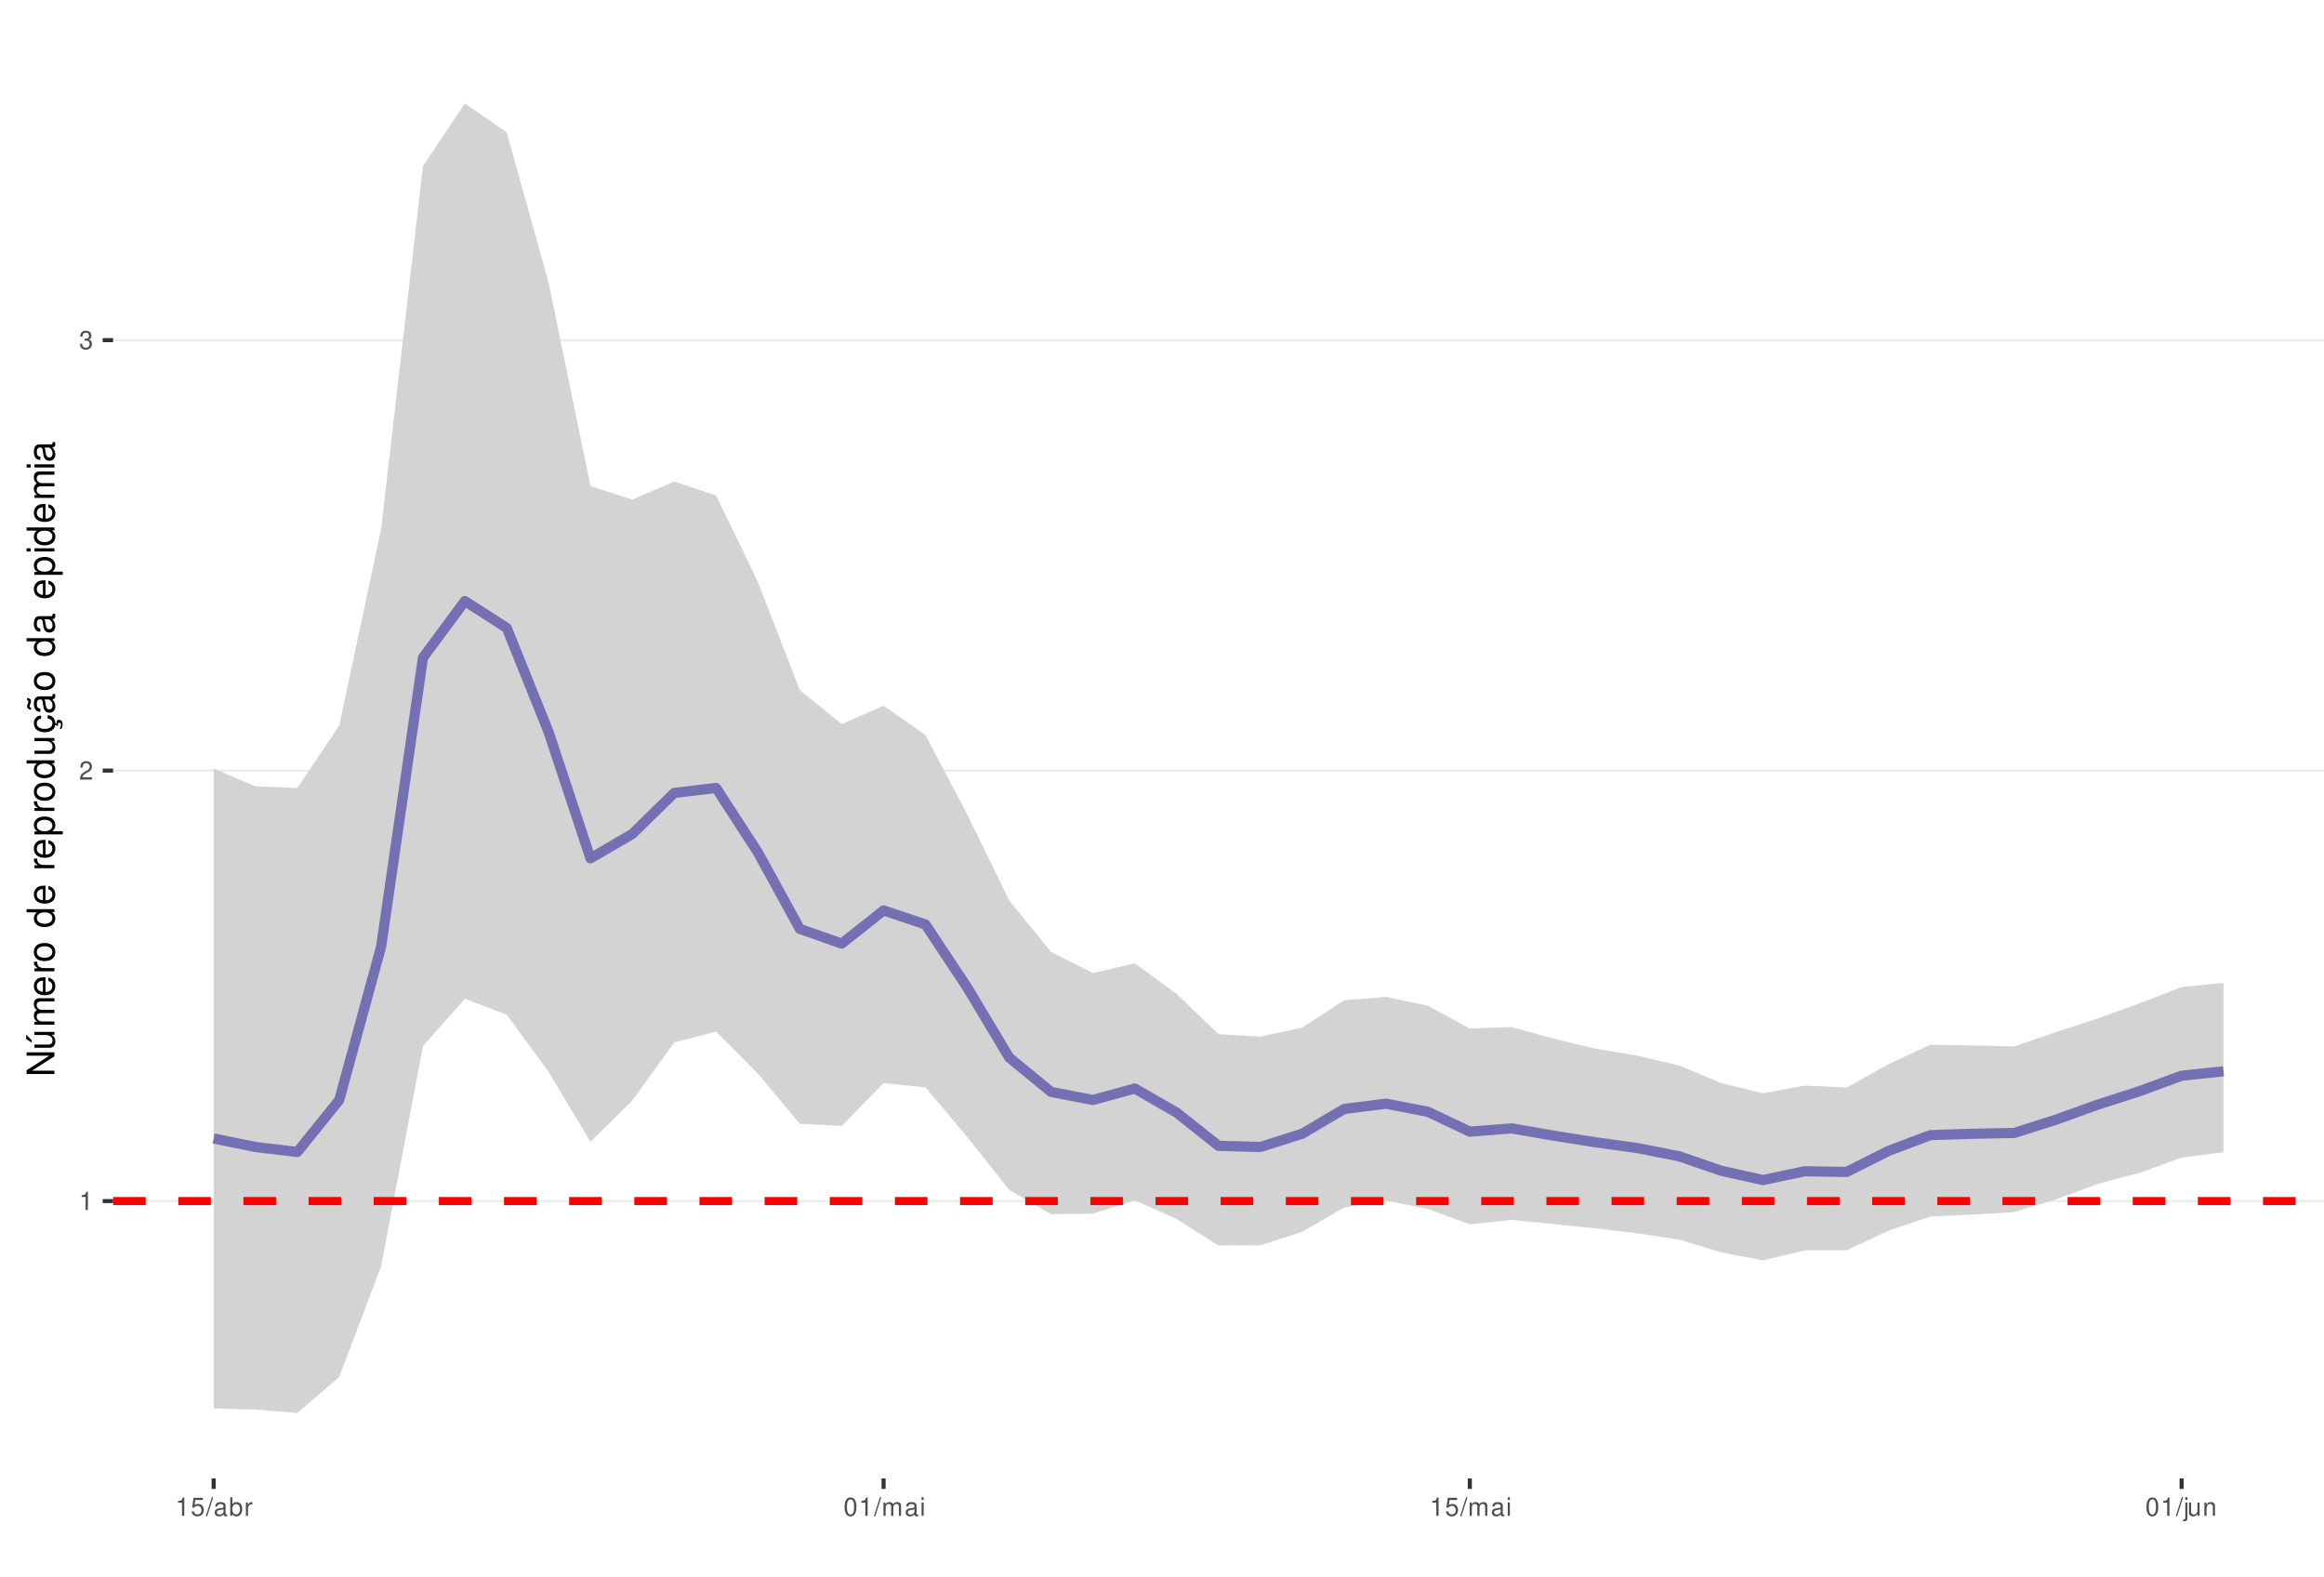
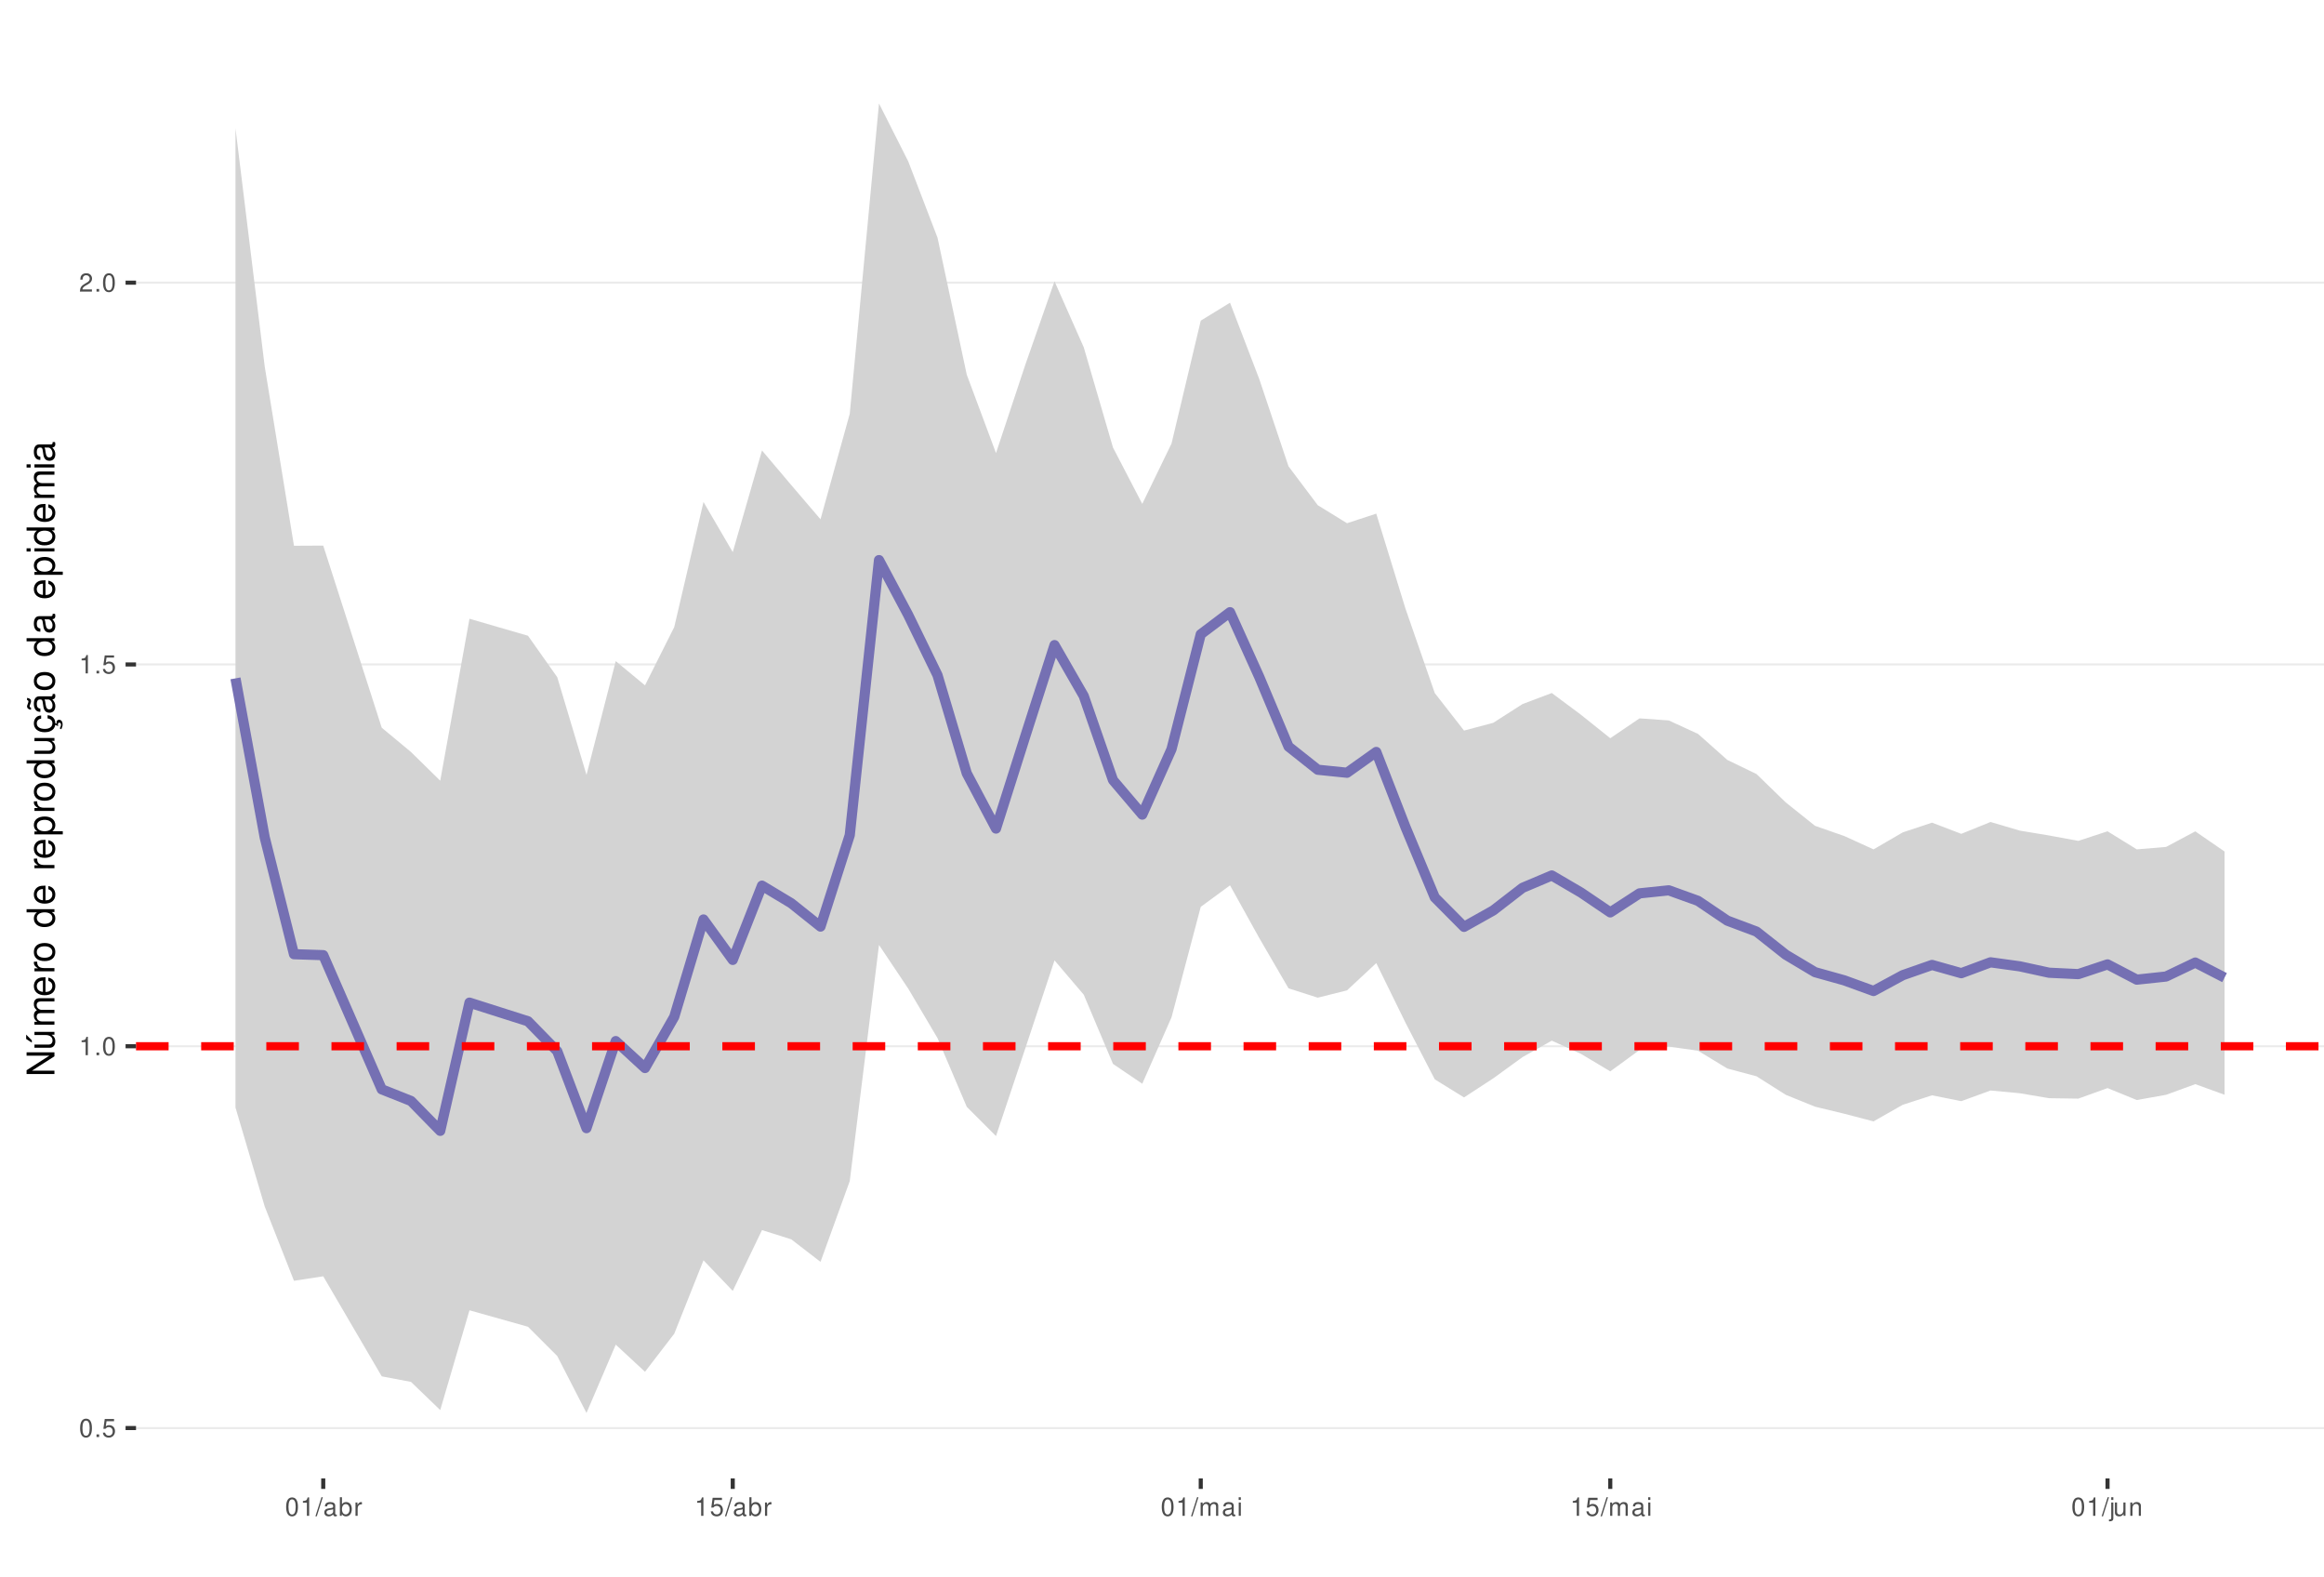
<svg xmlns="http://www.w3.org/2000/svg" xmlns:xlink="http://www.w3.org/1999/xlink" width="609pt" height="413pt" viewBox="0 0 609 413" version="1.1">
  <defs>
    <g>
      <symbol overflow="visible" id="glyph0-0">
        <path style="stroke:none;" d="" />
      </symbol>
      <symbol overflow="visible" id="glyph0-1">
+         <path style="stroke:none;" d="M 1.828 -4.812 C 1.391 -4.812 0.984 -4.609 0.75 -4.281 C 0.438 -3.859 0.281 -3.219 0.281 -2.328 C 0.281 -0.703 0.812 0.156 1.828 0.156 C 2.828 0.156 3.375 -0.703 3.375 -2.297 C 3.375 -3.219 3.234 -3.844 2.922 -4.281 C 2.672 -4.625 2.281 -4.812 1.828 -4.812 Z M 1.828 -4.297 C 2.469 -4.297 2.781 -3.641 2.781 -2.344 C 2.781 -0.969 2.469 -0.328 1.812 -0.328 C 1.203 -0.328 0.891 -1 0.891 -2.328 C 0.891 -3.641 1.203 -4.297 1.828 -4.297 Z M 1.828 -4.297 " />
+       </symbol>
+       <symbol overflow="visible" id="glyph0-2">
+         <path style="stroke:none;" d="M 1.266 -0.688 L 0.578 -0.688 L 0.578 0 L 1.266 0 Z M 1.266 -0.688 " />
+       </symbol>
+       <symbol overflow="visible" id="glyph0-3">
+         <path style="stroke:none;" d="M 3.172 -4.719 L 0.734 -4.719 L 0.375 -2.156 L 0.922 -2.156 C 1.188 -2.469 1.422 -2.594 1.797 -2.594 C 2.422 -2.594 2.812 -2.156 2.812 -1.453 C 2.812 -0.781 2.422 -0.359 1.781 -0.359 C 1.266 -0.359 0.953 -0.625 0.812 -1.156 L 0.234 -1.156 C 0.312 -0.766 0.375 -0.578 0.516 -0.406 C 0.781 -0.047 1.266 0.156 1.797 0.156 C 2.75 0.156 3.422 -0.547 3.422 -1.531 C 3.422 -2.469 2.797 -3.109 1.891 -3.109 C 1.562 -3.109 1.297 -3.016 1.016 -2.828 L 1.203 -4.141 L 3.172 -4.141 Z M 3.172 -4.719 " />
+       </symbol>
+       <symbol overflow="visible" id="glyph0-4">
        <path style="stroke:none;" d="M 1.719 -3.422 L 1.719 0 L 2.312 0 L 2.312 -4.812 L 1.922 -4.812 C 1.719 -4.078 1.578 -3.969 0.672 -3.859 L 0.672 -3.422 Z M 1.719 -3.422 " />
      </symbol>
-       <symbol overflow="visible" id="glyph0-2">
+       <symbol overflow="visible" id="glyph0-5">
        <path style="stroke:none;" d="M 3.375 -0.578 L 0.891 -0.578 C 0.938 -0.984 1.156 -1.234 1.734 -1.578 L 2.406 -1.953 C 3.062 -2.328 3.406 -2.812 3.406 -3.406 C 3.406 -3.812 3.234 -4.188 2.969 -4.438 C 2.688 -4.688 2.344 -4.812 1.891 -4.812 C 1.297 -4.812 0.844 -4.594 0.578 -4.188 C 0.422 -3.938 0.344 -3.641 0.328 -3.141 L 0.922 -3.141 C 0.938 -3.469 0.984 -3.672 1.062 -3.828 C 1.219 -4.125 1.516 -4.297 1.875 -4.297 C 2.406 -4.297 2.797 -3.906 2.797 -3.391 C 2.797 -3.016 2.578 -2.672 2.156 -2.438 L 1.547 -2.078 C 0.562 -1.516 0.281 -1.062 0.219 0 L 3.375 0 Z M 3.375 -0.578 " />
      </symbol>
-       <symbol overflow="visible" id="glyph0-3">
-         <path style="stroke:none;" d="M 1.469 -2.219 L 1.797 -2.219 C 2.422 -2.219 2.766 -1.922 2.766 -1.344 C 2.766 -0.734 2.406 -0.359 1.797 -0.359 C 1.156 -0.359 0.844 -0.688 0.797 -1.391 L 0.219 -1.391 C 0.234 -1.016 0.312 -0.766 0.422 -0.547 C 0.672 -0.078 1.125 0.156 1.766 0.156 C 2.75 0.156 3.375 -0.438 3.375 -1.344 C 3.375 -1.953 3.141 -2.297 2.562 -2.484 C 3.016 -2.672 3.234 -3 3.234 -3.484 C 3.234 -4.312 2.688 -4.812 1.797 -4.812 C 0.844 -4.812 0.328 -4.281 0.312 -3.266 L 0.906 -3.266 C 0.906 -3.547 0.938 -3.719 1 -3.875 C 1.141 -4.141 1.438 -4.297 1.797 -4.297 C 2.312 -4.297 2.625 -3.984 2.625 -3.469 C 2.625 -3.125 2.516 -2.922 2.25 -2.812 C 2.094 -2.75 1.875 -2.719 1.469 -2.703 Z M 1.469 -2.219 " />
-       </symbol>
-       <symbol overflow="visible" id="glyph0-4">
-         <path style="stroke:none;" d="M 3.172 -4.719 L 0.734 -4.719 L 0.375 -2.156 L 0.922 -2.156 C 1.188 -2.469 1.422 -2.594 1.797 -2.594 C 2.422 -2.594 2.812 -2.156 2.812 -1.453 C 2.812 -0.781 2.422 -0.359 1.781 -0.359 C 1.266 -0.359 0.953 -0.625 0.812 -1.156 L 0.234 -1.156 C 0.312 -0.766 0.375 -0.578 0.516 -0.406 C 0.781 -0.047 1.266 0.156 1.797 0.156 C 2.75 0.156 3.422 -0.547 3.422 -1.531 C 3.422 -2.469 2.797 -3.109 1.891 -3.109 C 1.562 -3.109 1.297 -3.016 1.016 -2.828 L 1.203 -4.141 L 3.172 -4.141 Z M 3.172 -4.719 " />
-       </symbol>
-       <symbol overflow="visible" id="glyph0-5">
+       <symbol overflow="visible" id="glyph0-6">
        <path style="stroke:none;" d="M 1.531 -4.859 L -0.047 0.141 L 0.312 0.141 L 1.891 -4.859 Z M 1.531 -4.859 " />
      </symbol>
-       <symbol overflow="visible" id="glyph0-6">
+       <symbol overflow="visible" id="glyph0-7">
        <path style="stroke:none;" d="M 3.562 -0.328 C 3.5 -0.312 3.469 -0.312 3.438 -0.312 C 3.25 -0.312 3.141 -0.406 3.141 -0.578 L 3.141 -2.641 C 3.141 -3.25 2.688 -3.594 1.828 -3.594 C 1.312 -3.594 0.906 -3.438 0.672 -3.188 C 0.516 -3 0.453 -2.797 0.438 -2.453 L 0.984 -2.453 C 1.031 -2.875 1.297 -3.078 1.812 -3.078 C 2.312 -3.078 2.594 -2.891 2.594 -2.562 L 2.594 -2.406 C 2.578 -2.172 2.469 -2.078 2.016 -2.031 C 1.219 -1.922 1.109 -1.891 0.891 -1.812 C 0.484 -1.641 0.281 -1.328 0.281 -0.875 C 0.281 -0.25 0.719 0.156 1.422 0.156 C 1.859 0.156 2.219 0 2.609 -0.359 C 2.656 0 2.828 0.156 3.188 0.156 C 3.297 0.156 3.375 0.141 3.562 0.094 Z M 2.594 -1.094 C 2.594 -0.906 2.531 -0.797 2.375 -0.641 C 2.141 -0.438 1.875 -0.328 1.547 -0.328 C 1.109 -0.328 0.859 -0.547 0.859 -0.891 C 0.859 -1.266 1.094 -1.438 1.703 -1.531 C 2.297 -1.609 2.406 -1.641 2.594 -1.719 Z M 2.594 -1.094 " />
      </symbol>
-       <symbol overflow="visible" id="glyph0-7">
+       <symbol overflow="visible" id="glyph0-8">
        <path style="stroke:none;" d="M 0.359 -4.859 L 0.359 0 L 0.859 0 L 0.859 -0.453 C 1.125 -0.047 1.484 0.156 1.969 0.156 C 2.875 0.156 3.484 -0.594 3.484 -1.75 C 3.484 -2.891 2.922 -3.594 1.984 -3.594 C 1.516 -3.594 1.172 -3.406 0.906 -3.016 L 0.906 -4.859 Z M 1.891 -3.062 C 2.5 -3.062 2.906 -2.531 2.906 -1.703 C 2.906 -0.906 2.484 -0.359 1.891 -0.359 C 1.297 -0.359 0.906 -0.906 0.906 -1.719 C 0.906 -2.531 1.297 -3.062 1.891 -3.062 Z M 1.891 -3.062 " />
      </symbol>
-       <symbol overflow="visible" id="glyph0-8">
+       <symbol overflow="visible" id="glyph0-9">
        <path style="stroke:none;" d="M 0.453 -3.484 L 0.453 0 L 1.016 0 L 1.016 -1.812 C 1.031 -2.656 1.375 -3.016 2.141 -3 L 2.141 -3.562 C 2.047 -3.578 1.984 -3.594 1.922 -3.594 C 1.562 -3.594 1.297 -3.375 0.969 -2.859 L 0.969 -3.484 Z M 0.453 -3.484 " />
-       </symbol>
-       <symbol overflow="visible" id="glyph0-9">
-         <path style="stroke:none;" d="M 1.828 -4.812 C 1.391 -4.812 0.984 -4.609 0.75 -4.281 C 0.438 -3.859 0.281 -3.219 0.281 -2.328 C 0.281 -0.703 0.812 0.156 1.828 0.156 C 2.828 0.156 3.375 -0.703 3.375 -2.297 C 3.375 -3.219 3.234 -3.844 2.922 -4.281 C 2.672 -4.625 2.281 -4.812 1.828 -4.812 Z M 1.828 -4.297 C 2.469 -4.297 2.781 -3.641 2.781 -2.344 C 2.781 -0.969 2.469 -0.328 1.812 -0.328 C 1.203 -0.328 0.891 -1 0.891 -2.328 C 0.891 -3.641 1.203 -4.297 1.828 -4.297 Z M 1.828 -4.297 " />
      </symbol>
      <symbol overflow="visible" id="glyph0-10">
        <path style="stroke:none;" d="M 0.469 -3.484 L 0.469 0 L 1.031 0 L 1.031 -2.188 C 1.031 -2.703 1.391 -3.109 1.844 -3.109 C 2.25 -3.109 2.484 -2.844 2.484 -2.406 L 2.484 0 L 3.047 0 L 3.047 -2.188 C 3.047 -2.703 3.422 -3.109 3.875 -3.109 C 4.266 -3.109 4.516 -2.844 4.516 -2.406 L 4.516 0 L 5.078 0 L 5.078 -2.609 C 5.078 -3.234 4.719 -3.594 4.062 -3.594 C 3.594 -3.594 3.312 -3.453 2.984 -3.062 C 2.781 -3.422 2.5 -3.594 2.047 -3.594 C 1.578 -3.594 1.266 -3.422 0.984 -3 L 0.984 -3.484 Z M 0.469 -3.484 " />
      </symbol>
      <symbol overflow="visible" id="glyph0-11">
        <path style="stroke:none;" d="M 1 -3.484 L 0.453 -3.484 L 0.453 0 L 1 0 Z M 1 -4.859 L 0.438 -4.859 L 0.438 -4.156 L 1 -4.156 Z M 1 -4.859 " />
      </symbol>
      <symbol overflow="visible" id="glyph0-12">
        <path style="stroke:none;" d="M 0.469 -3.484 L 0.469 0.5 C 0.469 0.859 0.359 0.969 0.016 0.969 C -0.031 0.969 -0.047 0.969 -0.125 0.953 L -0.125 1.438 C -0.047 1.438 -0.016 1.453 0.062 1.453 C 0.688 1.453 1.016 1.203 1.016 0.719 L 1.016 -3.484 Z M 1.016 -4.859 L 0.469 -4.859 L 0.469 -4.156 L 1.016 -4.156 Z M 1.016 -4.859 " />
      </symbol>
      <symbol overflow="visible" id="glyph0-13">
        <path style="stroke:none;" d="M 3.203 0 L 3.203 -3.484 L 2.656 -3.484 L 2.656 -1.516 C 2.656 -0.797 2.281 -0.328 1.703 -0.328 C 1.266 -0.328 0.984 -0.594 0.984 -1.016 L 0.984 -3.484 L 0.438 -3.484 L 0.438 -0.797 C 0.438 -0.219 0.859 0.156 1.547 0.156 C 2.062 0.156 2.391 -0.031 2.703 -0.484 L 2.703 0 Z M 3.203 0 " />
      </symbol>
      <symbol overflow="visible" id="glyph0-14">
        <path style="stroke:none;" d="M 0.469 -3.484 L 0.469 0 L 1.031 0 L 1.031 -1.922 C 1.031 -2.641 1.391 -3.109 1.969 -3.109 C 2.406 -3.109 2.688 -2.828 2.688 -2.422 L 2.688 0 L 3.234 0 L 3.234 -2.641 C 3.234 -3.219 2.812 -3.594 2.141 -3.594 C 1.625 -3.594 1.281 -3.391 0.984 -2.906 L 0.984 -3.484 Z M 0.469 -3.484 " />
      </symbol>
      <symbol overflow="visible" id="glyph1-0">
        <path style="stroke:none;" d="" />
      </symbol>
      <symbol overflow="visible" id="glyph1-1">
        <path style="stroke:none;" d="M -7.297 -6.453 L -7.297 -5.578 L -1.328 -5.578 L -7.297 -1.766 L -7.297 -0.766 L 0 -0.766 L 0 -1.641 L -5.906 -1.641 L 0 -5.406 L 0 -6.453 Z M -7.297 -6.453 " />
      </symbol>
      <symbol overflow="visible" id="glyph1-2">
        <path style="stroke:none;" d="M 0 -4.812 L -5.234 -4.812 L -5.234 -3.984 L -2.266 -3.984 C -1.203 -3.984 -0.5 -3.438 -0.5 -2.562 C -0.5 -1.906 -0.906 -1.484 -1.531 -1.484 L -5.234 -1.484 L -5.234 -0.656 L -1.203 -0.656 C -0.328 -0.656 0.234 -1.297 0.234 -2.312 C 0.234 -3.094 -0.047 -3.578 -0.734 -4.062 L 0 -4.062 Z M -7.406 -2.953 L -5.922 -2 L -5.922 -2.594 L -7.406 -4.094 Z M -7.406 -2.953 " />
      </symbol>
      <symbol overflow="visible" id="glyph1-3">
        <path style="stroke:none;" d="M -5.234 -0.703 L 0 -0.703 L 0 -1.547 L -3.297 -1.547 C -4.047 -1.547 -4.656 -2.094 -4.656 -2.766 C -4.656 -3.391 -4.281 -3.734 -3.609 -3.734 L 0 -3.734 L 0 -4.578 L -3.297 -4.578 C -4.047 -4.578 -4.656 -5.125 -4.656 -5.812 C -4.656 -6.422 -4.266 -6.781 -3.609 -6.781 L 0 -6.781 L 0 -7.625 L -3.938 -7.625 C -4.875 -7.625 -5.391 -7.078 -5.391 -6.094 C -5.391 -5.406 -5.188 -4.984 -4.594 -4.484 C -5.156 -4.188 -5.391 -3.766 -5.391 -3.078 C -5.391 -2.375 -5.125 -1.906 -4.5 -1.469 L -5.234 -1.469 Z M -5.234 -0.703 " />
      </symbol>
      <symbol overflow="visible" id="glyph1-4">
        <path style="stroke:none;" d="M -2.344 -5.125 C -3.141 -5.125 -3.625 -5.062 -4.016 -4.922 C -4.875 -4.578 -5.391 -3.781 -5.391 -2.797 C -5.391 -1.344 -4.281 -0.406 -2.547 -0.406 C -0.812 -0.406 0.234 -1.297 0.234 -2.781 C 0.234 -3.984 -0.453 -4.812 -1.594 -5.016 L -1.594 -4.188 C -0.906 -3.953 -0.547 -3.484 -0.547 -2.812 C -0.547 -2.281 -0.781 -1.828 -1.219 -1.547 C -1.516 -1.344 -1.812 -1.281 -2.344 -1.266 Z M -3.016 -1.297 C -3.984 -1.359 -4.625 -1.953 -4.625 -2.797 C -4.625 -3.641 -3.953 -4.234 -3.016 -4.234 Z M -3.016 -1.297 " />
      </symbol>
      <symbol overflow="visible" id="glyph1-5">
        <path style="stroke:none;" d="M -5.234 -0.688 L 0 -0.688 L 0 -1.531 L -2.719 -1.531 C -3.984 -1.547 -4.547 -2.062 -4.516 -3.203 L -5.359 -3.203 C -5.375 -3.062 -5.391 -2.984 -5.391 -2.891 C -5.391 -2.344 -5.062 -1.938 -4.297 -1.453 L -5.234 -1.453 Z M -5.234 -0.688 " />
      </symbol>
      <symbol overflow="visible" id="glyph1-6">
        <path style="stroke:none;" d="M -5.391 -2.719 C -5.391 -1.234 -4.344 -0.359 -2.578 -0.359 C -0.812 -0.359 0.234 -1.234 0.234 -2.734 C 0.234 -4.203 -0.812 -5.094 -2.547 -5.094 C -4.359 -5.094 -5.391 -4.234 -5.391 -2.719 Z M -4.625 -2.734 C -4.625 -3.672 -3.844 -4.234 -2.547 -4.234 C -1.312 -4.234 -0.547 -3.656 -0.547 -2.734 C -0.547 -1.797 -1.312 -1.234 -2.578 -1.234 C -3.844 -1.234 -4.625 -1.797 -4.625 -2.734 Z M -4.625 -2.734 " />
      </symbol>
      <symbol overflow="visible" id="glyph1-7">
        <path style="stroke:none;" d="" />
      </symbol>
      <symbol overflow="visible" id="glyph1-8">
        <path style="stroke:none;" d="M -7.297 -4.953 L -7.297 -4.125 L -4.578 -4.125 C -5.109 -3.766 -5.391 -3.203 -5.391 -2.516 C -5.391 -1.156 -4.297 -0.266 -2.625 -0.266 C -0.859 -0.266 0.234 -1.125 0.234 -2.547 C 0.234 -3.266 -0.047 -3.766 -0.688 -4.203 L 0 -4.203 L 0 -4.953 Z M -4.609 -2.656 C -4.609 -3.547 -3.812 -4.125 -2.562 -4.125 C -1.344 -4.125 -0.547 -3.547 -0.547 -2.656 C -0.547 -1.734 -1.359 -1.125 -2.578 -1.125 C -3.797 -1.125 -4.609 -1.734 -4.609 -2.656 Z M -4.609 -2.656 " />
      </symbol>
      <symbol overflow="visible" id="glyph1-9">
        <path style="stroke:none;" d="M 2.188 -0.547 L 2.188 -1.375 L -0.547 -1.375 C -0.016 -1.812 0.234 -2.312 0.234 -2.984 C 0.234 -4.344 -0.859 -5.234 -2.531 -5.234 C -4.297 -5.234 -5.391 -4.375 -5.391 -2.984 C -5.391 -2.266 -5.062 -1.703 -4.453 -1.312 L -5.234 -1.312 L -5.234 -0.547 Z M -4.609 -2.844 C -4.609 -3.766 -3.797 -4.359 -2.547 -4.359 C -1.359 -4.359 -0.547 -3.75 -0.547 -2.844 C -0.547 -1.953 -1.344 -1.375 -2.578 -1.375 C -3.812 -1.375 -4.609 -1.953 -4.609 -2.844 Z M -4.609 -2.844 " />
      </symbol>
      <symbol overflow="visible" id="glyph1-10">
        <path style="stroke:none;" d="M 0 -4.812 L -5.234 -4.812 L -5.234 -3.984 L -2.266 -3.984 C -1.203 -3.984 -0.5 -3.438 -0.5 -2.562 C -0.5 -1.906 -0.906 -1.484 -1.531 -1.484 L -5.234 -1.484 L -5.234 -0.656 L -1.203 -0.656 C -0.328 -0.656 0.234 -1.297 0.234 -2.312 C 0.234 -3.094 -0.047 -3.578 -0.734 -4.062 L 0 -4.062 Z M 0 -4.812 " />
      </symbol>
      <symbol overflow="visible" id="glyph1-11">
        <path style="stroke:none;" d="M 0.234 -2.641 C 0.234 -3.875 -0.547 -4.703 -1.797 -4.766 L -1.797 -3.938 C -0.953 -3.797 -0.531 -3.359 -0.531 -2.656 C -0.531 -1.734 -1.281 -1.188 -2.516 -1.188 C -3.844 -1.188 -4.625 -1.719 -4.625 -2.625 C -4.625 -3.328 -4.203 -3.766 -3.484 -3.875 L -3.484 -4.703 C -3.984 -4.672 -4.312 -4.562 -4.609 -4.359 C -5.094 -4 -5.391 -3.375 -5.391 -2.641 C -5.391 -1.219 -4.266 -0.312 -2.531 -0.312 C -1.469 -0.312 -0.625 -0.672 -0.156 -1.312 C 0.047 -1.594 0.125 -1.812 0.203 -2.25 L 0.922 -1.938 L 0.984 -2.062 C 0.938 -2.188 0.906 -2.25 0.906 -2.375 C 0.906 -2.656 1.047 -2.828 1.281 -2.828 C 1.547 -2.828 1.734 -2.594 1.734 -2.297 C 1.734 -2.031 1.672 -1.844 1.438 -1.406 L 1.406 -1.312 L 1.812 -1.094 C 2.078 -1.75 2.141 -1.953 2.141 -2.344 C 2.141 -3.109 1.781 -3.578 1.203 -3.578 C 0.781 -3.578 0.547 -3.297 0.547 -2.797 C 0.547 -2.703 0.547 -2.641 0.562 -2.516 Z M 0.234 -2.641 " />
      </symbol>
      <symbol overflow="visible" id="glyph1-12">
        <path style="stroke:none;" d="M -0.484 -5.344 C -0.469 -5.266 -0.469 -5.219 -0.469 -5.172 C -0.469 -4.875 -0.625 -4.719 -0.875 -4.719 L -3.953 -4.719 C -4.891 -4.719 -5.391 -4.047 -5.391 -2.75 C -5.391 -1.984 -5.172 -1.375 -4.781 -1.016 C -4.516 -0.766 -4.203 -0.672 -3.688 -0.656 L -3.688 -1.484 C -4.328 -1.562 -4.625 -1.938 -4.625 -2.719 C -4.625 -3.484 -4.344 -3.891 -3.844 -3.891 L -3.625 -3.891 C -3.266 -3.875 -3.125 -3.703 -3.047 -3.016 C -2.891 -1.844 -2.844 -1.656 -2.719 -1.344 C -2.453 -0.734 -2 -0.422 -1.312 -0.422 C -0.375 -0.422 0.234 -1.078 0.234 -2.141 C 0.234 -2.797 0 -3.328 -0.547 -3.922 C 0 -3.984 0.234 -4.234 0.234 -4.781 C 0.234 -4.953 0.203 -5.062 0.141 -5.344 Z M -1.656 -3.891 C -1.375 -3.891 -1.203 -3.812 -0.969 -3.562 C -0.656 -3.219 -0.5 -2.812 -0.5 -2.312 C -0.5 -1.672 -0.812 -1.297 -1.344 -1.297 C -1.891 -1.297 -2.172 -1.656 -2.297 -2.547 C -2.422 -3.438 -2.453 -3.609 -2.594 -3.891 Z M -7.172 -3.75 C -6.922 -3.672 -6.812 -3.547 -6.812 -3.375 C -6.812 -3.25 -6.875 -2.984 -6.984 -2.734 C -7.156 -2.312 -7.172 -2.25 -7.172 -2.047 C -7.172 -1.594 -6.797 -1.297 -6.141 -1.188 L -6.141 -1.766 C -6.375 -1.812 -6.5 -1.938 -6.5 -2.094 C -6.5 -2.203 -6.469 -2.344 -6.375 -2.578 C -6.156 -3.156 -6.125 -3.234 -6.125 -3.438 C -6.125 -3.922 -6.484 -4.219 -7.172 -4.312 Z M -7.172 -3.75 " />
      </symbol>
      <symbol overflow="visible" id="glyph1-13">
        <path style="stroke:none;" d="M -0.484 -5.344 C -0.469 -5.266 -0.469 -5.219 -0.469 -5.172 C -0.469 -4.875 -0.625 -4.719 -0.875 -4.719 L -3.953 -4.719 C -4.891 -4.719 -5.391 -4.047 -5.391 -2.75 C -5.391 -1.984 -5.172 -1.375 -4.781 -1.016 C -4.516 -0.766 -4.203 -0.672 -3.688 -0.656 L -3.688 -1.484 C -4.328 -1.562 -4.625 -1.938 -4.625 -2.719 C -4.625 -3.484 -4.344 -3.891 -3.844 -3.891 L -3.625 -3.891 C -3.266 -3.875 -3.125 -3.703 -3.047 -3.016 C -2.891 -1.844 -2.844 -1.656 -2.719 -1.344 C -2.453 -0.734 -2 -0.422 -1.312 -0.422 C -0.375 -0.422 0.234 -1.078 0.234 -2.141 C 0.234 -2.797 0 -3.328 -0.547 -3.922 C 0 -3.984 0.234 -4.234 0.234 -4.781 C 0.234 -4.953 0.203 -5.062 0.141 -5.344 Z M -1.656 -3.891 C -1.375 -3.891 -1.203 -3.812 -0.969 -3.562 C -0.656 -3.219 -0.5 -2.812 -0.5 -2.312 C -0.5 -1.672 -0.812 -1.297 -1.344 -1.297 C -1.891 -1.297 -2.172 -1.656 -2.297 -2.547 C -2.422 -3.438 -2.453 -3.609 -2.594 -3.891 Z M -1.656 -3.891 " />
      </symbol>
      <symbol overflow="visible" id="glyph1-14">
        <path style="stroke:none;" d="M -5.234 -1.5 L -5.234 -0.672 L 0 -0.672 L 0 -1.5 Z M -7.297 -1.5 L -7.297 -0.656 L -6.234 -0.656 L -6.234 -1.5 Z M -7.297 -1.5 " />
      </symbol>
    </g>
    <clipPath id="clip1">
-       <path d="M 29.645 9.961 L 609 9.961 L 609 387.328 L 29.645 387.328 Z M 29.645 9.961 " />
+       <path d="M 35.645 9.961 L 609 9.961 L 609 387.328 L 35.645 387.328 Z M 35.645 9.961 " />
    </clipPath>
    <clipPath id="clip2">
-       <path d="M 29.645 314 L 609 314 L 609 315 L 29.645 315 Z M 29.645 314 " />
+       <path d="M 35.645 373 L 609 373 L 609 375 L 35.645 375 Z M 35.645 373 " />
    </clipPath>
    <clipPath id="clip3">
-       <path d="M 29.645 201 L 609 201 L 609 203 L 29.645 203 Z M 29.645 201 " />
+       <path d="M 35.645 273 L 609 273 L 609 275 L 35.645 275 Z M 35.645 273 " />
    </clipPath>
    <clipPath id="clip4">
-       <path d="M 29.645 88 L 609 88 L 609 90 L 29.645 90 Z M 29.645 88 " />
+       <path d="M 35.645 173 L 609 173 L 609 175 L 35.645 175 Z M 35.645 173 " />
    </clipPath>
    <clipPath id="clip5">
-       <path d="M 29.645 313 L 609 313 L 609 316 L 29.645 316 Z M 29.645 313 " />
+       <path d="M 35.645 73 L 609 73 L 609 75 L 35.645 75 Z M 35.645 73 " />
+     </clipPath>
+     <clipPath id="clip6">
+       <path d="M 35.645 273 L 609 273 L 609 276 L 35.645 276 Z M 35.645 273 " />
    </clipPath>
  </defs>
  <g id="surface53">
    <rect x="0" y="0" width="609" height="413" style="fill:rgb(100%,100%,100%);fill-opacity:1;stroke:none;" />
    <rect x="0" y="0" width="609" height="413" style="fill:rgb(100%,100%,100%);fill-opacity:1;stroke:none;" />
    <path style="fill:none;stroke-width:1.067;stroke-linecap:round;stroke-linejoin:round;stroke:rgb(100%,100%,100%);stroke-opacity:1;stroke-miterlimit:10;" d="M 0 413 L 609 413 L 609 0 L 0 0 Z M 0 413 " />
    <g clip-path="url(#clip1)" clip-rule="nonzero">
-       <path style=" stroke:none;fill-rule:nonzero;fill:rgb(100%,100%,100%);fill-opacity:1;" d="M 29.645 387.328 L 609 387.328 L 609 9.961 L 29.645 9.961 Z M 29.645 387.328 " />
+       <path style=" stroke:none;fill-rule:nonzero;fill:rgb(100%,100%,100%);fill-opacity:1;" d="M 35.645 387.328 L 609 387.328 L 609 9.961 L 35.645 9.961 Z M 35.645 387.328 " />
    </g>
    <g clip-path="url(#clip2)" clip-rule="nonzero">
-       <path style="fill:none;stroke-width:0.533;stroke-linecap:butt;stroke-linejoin:round;stroke:rgb(92.157%,92.157%,92.157%);stroke-opacity:1;stroke-miterlimit:10;" d="M 29.645 314.66 L 609 314.66 " />
+       <path style="fill:none;stroke-width:0.533;stroke-linecap:butt;stroke-linejoin:round;stroke:rgb(92.157%,92.157%,92.157%);stroke-opacity:1;stroke-miterlimit:10;" d="M 35.645 374.125 L 609 374.125 " />
    </g>
    <g clip-path="url(#clip3)" clip-rule="nonzero">
-       <path style="fill:none;stroke-width:0.533;stroke-linecap:butt;stroke-linejoin:round;stroke:rgb(92.157%,92.157%,92.157%);stroke-opacity:1;stroke-miterlimit:10;" d="M 29.645 201.883 L 609 201.883 " />
+       <path style="fill:none;stroke-width:0.533;stroke-linecap:butt;stroke-linejoin:round;stroke:rgb(92.157%,92.157%,92.157%);stroke-opacity:1;stroke-miterlimit:10;" d="M 35.645 274.098 L 609 274.098 " />
    </g>
    <g clip-path="url(#clip4)" clip-rule="nonzero">
-       <path style="fill:none;stroke-width:0.533;stroke-linecap:butt;stroke-linejoin:round;stroke:rgb(92.157%,92.157%,92.157%);stroke-opacity:1;stroke-miterlimit:10;" d="M 29.645 89.105 L 609 89.105 " />
-     </g>
-     <path style=" stroke:none;fill-rule:nonzero;fill:rgb(82.745%,82.745%,82.745%);fill-opacity:1;" d="M 55.98 201.352 L 66.953 206.004 L 77.926 206.434 L 88.898 190.062 L 99.871 138.594 L 110.844 43.5 L 121.816 27.117 L 132.789 34.684 L 143.762 74.02 L 154.734 127.355 L 165.707 130.898 L 176.68 126.152 L 187.652 129.801 L 198.625 152.48 L 209.598 180.816 L 220.57 189.691 L 231.543 184.898 L 242.516 192.562 L 253.488 213.426 L 264.461 235.906 L 275.434 249.387 L 286.406 254.93 L 297.379 252.348 L 308.352 260.422 L 319.324 270.941 L 330.297 271.559 L 341.27 269.191 L 352.242 262.055 L 363.215 261.16 L 374.188 263.488 L 385.16 269.449 L 396.133 269.062 L 407.105 272.113 L 418.078 274.734 L 429.051 276.562 L 440.02 279.145 L 450.992 283.719 L 461.965 286.43 L 472.938 284.379 L 483.91 284.926 L 494.883 278.789 L 505.855 273.699 L 516.828 273.871 L 527.801 274.148 L 538.773 270.379 L 549.746 266.801 L 560.719 262.828 L 571.691 258.586 L 582.664 257.48 L 582.664 301.867 L 571.691 303.266 L 560.719 307.238 L 549.746 310.164 L 538.773 314.215 L 527.801 317.559 L 516.828 318.219 L 505.855 318.707 L 494.883 322.414 L 483.91 327.547 L 472.938 327.574 L 461.965 330.195 L 450.992 328.094 L 440.02 324.75 L 429.051 323.098 L 418.078 321.797 L 407.105 320.707 L 396.133 319.594 L 385.16 320.766 L 374.188 316.738 L 363.215 314.543 L 352.242 316.344 L 341.27 322.691 L 330.297 326.246 L 319.324 326.316 L 308.352 319.395 L 297.379 314.449 L 286.406 317.957 L 275.434 318.098 L 264.461 311.734 L 253.488 297.898 L 242.516 284.867 L 231.543 283.758 L 220.57 294.965 L 209.598 294.426 L 198.625 281.277 L 187.652 270.266 L 176.68 273.102 L 165.707 288.32 L 154.734 299.125 L 143.762 280.82 L 132.789 265.836 L 121.816 261.66 L 110.844 274.066 L 99.871 331.734 L 88.898 360.723 L 77.926 370.176 L 66.953 369.273 L 55.98 369.008 Z M 55.98 201.352 " />
-     <path style="fill:none;stroke-width:2.667;stroke-linecap:butt;stroke-linejoin:round;stroke:rgb(45.882%,43.922%,70.196%);stroke-opacity:1;stroke-miterlimit:10;" d="M 55.98 298.258 L 66.953 300.496 L 77.926 301.797 L 88.898 288.188 L 99.871 248.016 L 110.844 172.305 L 121.816 157.469 L 132.789 164.504 L 143.762 191.777 L 154.734 224.879 L 165.707 218.469 L 176.68 207.742 L 187.652 206.418 L 198.625 223.348 L 209.598 243.359 L 220.57 247.207 L 231.543 238.52 L 242.516 242.195 L 253.488 258.746 L 264.461 277.051 L 275.434 286.07 L 286.406 288.172 L 297.379 285.168 L 308.352 291.5 L 319.324 300.191 L 330.297 300.496 L 341.27 297.004 L 352.242 290.527 L 363.215 289.141 L 374.188 291.273 L 385.16 296.473 L 396.133 295.617 L 407.105 297.523 L 418.078 299.254 L 429.051 300.77 L 440.02 302.93 L 450.992 306.703 L 461.965 309.156 L 472.938 306.848 L 483.91 307.027 L 494.883 301.523 L 505.855 297.379 L 516.828 297.027 L 527.801 296.816 L 538.773 293.34 L 549.746 289.387 L 560.719 285.852 L 571.691 281.816 L 582.664 280.656 " />
+       <path style="fill:none;stroke-width:0.533;stroke-linecap:butt;stroke-linejoin:round;stroke:rgb(92.157%,92.157%,92.157%);stroke-opacity:1;stroke-miterlimit:10;" d="M 35.645 174.074 L 609 174.074 " />
+     </g>
    <g clip-path="url(#clip5)" clip-rule="nonzero">
-       <path style="fill:none;stroke-width:2.134;stroke-linecap:butt;stroke-linejoin:round;stroke:rgb(100%,0%,0%);stroke-opacity:1;stroke-dasharray:8.536,8.536;stroke-miterlimit:10;" d="M 29.645 314.66 L 609 314.66 " />
-     </g>
-     <g style="fill:rgb(30.196%,30.196%,30.196%);fill-opacity:1;">
-       <use xlink:href="#glyph0-1" x="20.715" y="317.008" />
-     </g>
-     <g style="fill:rgb(30.196%,30.196%,30.196%);fill-opacity:1;">
-       <use xlink:href="#glyph0-2" x="20.715" y="204.23" />
-     </g>
-     <g style="fill:rgb(30.196%,30.196%,30.196%);fill-opacity:1;">
-       <use xlink:href="#glyph0-3" x="20.715" y="91.453" />
-     </g>
-     <path style="fill:none;stroke-width:1.067;stroke-linecap:butt;stroke-linejoin:round;stroke:rgb(20%,20%,20%);stroke-opacity:1;stroke-miterlimit:10;" d="M 26.906 314.66 L 29.645 314.66 " />
-     <path style="fill:none;stroke-width:1.067;stroke-linecap:butt;stroke-linejoin:round;stroke:rgb(20%,20%,20%);stroke-opacity:1;stroke-miterlimit:10;" d="M 26.906 201.883 L 29.645 201.883 " />
-     <path style="fill:none;stroke-width:1.067;stroke-linecap:butt;stroke-linejoin:round;stroke:rgb(20%,20%,20%);stroke-opacity:1;stroke-miterlimit:10;" d="M 26.906 89.105 L 29.645 89.105 " />
-     <path style="fill:none;stroke-width:1.067;stroke-linecap:butt;stroke-linejoin:round;stroke:rgb(20%,20%,20%);stroke-opacity:1;stroke-miterlimit:10;" d="M 55.98 390.07 L 55.98 387.328 " />
-     <path style="fill:none;stroke-width:1.067;stroke-linecap:butt;stroke-linejoin:round;stroke:rgb(20%,20%,20%);stroke-opacity:1;stroke-miterlimit:10;" d="M 231.543 390.07 L 231.543 387.328 " />
-     <path style="fill:none;stroke-width:1.067;stroke-linecap:butt;stroke-linejoin:round;stroke:rgb(20%,20%,20%);stroke-opacity:1;stroke-miterlimit:10;" d="M 385.16 390.07 L 385.16 387.328 " />
-     <path style="fill:none;stroke-width:1.067;stroke-linecap:butt;stroke-linejoin:round;stroke:rgb(20%,20%,20%);stroke-opacity:1;stroke-miterlimit:10;" d="M 571.691 390.07 L 571.691 387.328 " />
-     <g style="fill:rgb(30.196%,30.196%,30.196%);fill-opacity:1;">
-       <use xlink:href="#glyph0-1" x="45.98" y="397.109" />
-       <use xlink:href="#glyph0-4" x="49.98" y="397.109" />
-       <use xlink:href="#glyph0-5" x="53.98" y="397.109" />
-       <use xlink:href="#glyph0-6" x="55.98" y="397.109" />
-       <use xlink:href="#glyph0-7" x="59.98" y="397.109" />
-       <use xlink:href="#glyph0-8" x="63.98" y="397.109" />
-     </g>
-     <g style="fill:rgb(30.196%,30.196%,30.196%);fill-opacity:1;">
-       <use xlink:href="#glyph0-9" x="221.043" y="397.109" />
-       <use xlink:href="#glyph0-1" x="225.043" y="397.109" />
-       <use xlink:href="#glyph0-5" x="229.043" y="397.109" />
-       <use xlink:href="#glyph0-10" x="231.043" y="397.109" />
-       <use xlink:href="#glyph0-6" x="237.043" y="397.109" />
-       <use xlink:href="#glyph0-11" x="241.043" y="397.109" />
-     </g>
-     <g style="fill:rgb(30.196%,30.196%,30.196%);fill-opacity:1;">
-       <use xlink:href="#glyph0-1" x="374.66" y="397.109" />
-       <use xlink:href="#glyph0-4" x="378.66" y="397.109" />
-       <use xlink:href="#glyph0-5" x="382.66" y="397.109" />
-       <use xlink:href="#glyph0-10" x="384.66" y="397.109" />
-       <use xlink:href="#glyph0-6" x="390.66" y="397.109" />
-       <use xlink:href="#glyph0-11" x="394.66" y="397.109" />
-     </g>
-     <g style="fill:rgb(30.196%,30.196%,30.196%);fill-opacity:1;">
-       <use xlink:href="#glyph0-9" x="562.191" y="397.109" />
-       <use xlink:href="#glyph0-1" x="566.191" y="397.109" />
-       <use xlink:href="#glyph0-5" x="570.191" y="397.109" />
-       <use xlink:href="#glyph0-12" x="572.191" y="397.109" />
-       <use xlink:href="#glyph0-13" x="573.191" y="397.109" />
-       <use xlink:href="#glyph0-14" x="577.191" y="397.109" />
+       <path style="fill:none;stroke-width:0.533;stroke-linecap:butt;stroke-linejoin:round;stroke:rgb(92.157%,92.157%,92.157%);stroke-opacity:1;stroke-miterlimit:10;" d="M 35.645 74.051 L 609 74.051 " />
+     </g>
+     <path style=" stroke:none;fill-rule:nonzero;fill:rgb(82.745%,82.745%,82.745%);fill-opacity:1;" d="M 61.707 33.594 L 69.371 96.043 L 77.035 142.977 L 84.703 142.938 L 100.031 190.641 L 107.699 197.012 L 115.363 204.531 L 123.027 162.102 L 138.359 166.555 L 146.023 177.402 L 153.688 203.008 L 161.355 173.207 L 169.02 179.547 L 176.684 164.281 L 184.348 131.508 L 192.016 144.648 L 199.68 118.016 L 207.344 127.078 L 215.012 136.043 L 222.676 108.41 L 230.34 27.117 L 238.004 42.277 L 245.672 62.258 L 253.336 98.156 L 261 118.703 L 268.668 95.594 L 276.332 73.691 L 283.996 90.992 L 291.66 117.25 L 299.328 132.008 L 306.992 116.211 L 314.656 84.008 L 322.324 79.301 L 329.988 99.305 L 337.652 122.168 L 345.316 132.355 L 352.984 137.074 L 360.648 134.566 L 368.312 159.48 L 375.98 181.57 L 383.645 191.398 L 391.309 189.359 L 398.973 184.449 L 406.641 181.559 L 414.305 187.266 L 421.969 193.398 L 429.637 188.199 L 437.301 188.742 L 444.965 192.27 L 452.629 199.078 L 460.297 202.793 L 467.961 210.227 L 475.625 216.352 L 483.293 219.027 L 490.957 222.523 L 498.621 218.066 L 506.285 215.52 L 513.953 218.449 L 521.617 215.344 L 529.281 217.605 L 536.949 218.879 L 544.613 220.297 L 552.277 217.785 L 559.941 222.52 L 567.609 221.879 L 575.273 217.801 L 582.938 223.078 L 582.938 286.805 L 575.273 284.027 L 567.609 286.82 L 559.941 288.191 L 552.277 285.059 L 544.613 287.82 L 536.949 287.707 L 529.281 286.41 L 521.617 285.691 L 513.953 288.484 L 506.285 286.953 L 498.621 289.43 L 490.957 293.781 L 483.293 291.781 L 475.625 289.93 L 467.961 286.82 L 460.297 281.969 L 452.629 279.926 L 444.965 275.27 L 437.301 274.184 L 429.637 275.078 L 421.969 280.68 L 414.305 276.102 L 406.641 272.633 L 398.973 276.945 L 391.309 282.504 L 383.645 287.508 L 375.98 282.766 L 368.312 267.941 L 360.648 252.309 L 352.984 259.457 L 345.316 261.375 L 337.652 258.922 L 329.988 245.746 L 322.324 231.945 L 314.656 237.578 L 306.992 266.527 L 299.328 283.918 L 291.66 278.723 L 283.996 260.594 L 276.332 251.602 L 268.668 274.684 L 261 297.629 L 253.336 289.961 L 245.672 271.965 L 238.004 259.004 L 230.34 247.559 L 222.676 309.418 L 215.012 330.586 L 207.344 324.68 L 199.68 322.258 L 192.016 338.188 L 184.348 330.176 L 176.684 349.41 L 169.02 359.379 L 161.355 352.27 L 153.688 370.176 L 146.023 355.25 L 138.359 347.586 L 123.027 343.273 L 115.363 369.418 L 107.699 362.031 L 100.031 360.578 L 84.703 334.367 L 77.035 335.543 L 69.371 316.09 L 61.707 290.145 Z M 61.707 33.594 " />
+     <path style="fill:none;stroke-width:2.667;stroke-linecap:butt;stroke-linejoin:round;stroke:rgb(45.882%,43.922%,70.196%);stroke-opacity:1;stroke-miterlimit:10;" d="M 61.707 177.719 L 69.371 219.406 L 77.035 249.984 L 84.703 250.234 L 100.031 285.383 L 107.699 288.43 L 115.363 296.262 L 123.027 262.672 L 138.359 267.555 L 146.023 275.391 L 153.688 295.555 L 161.355 272.746 L 169.02 279.801 L 176.684 266.387 L 184.348 240.887 L 192.016 251.477 L 199.68 232.02 L 207.344 236.629 L 215.012 242.746 L 222.676 218.797 L 230.34 146.734 L 238.004 161.129 L 245.672 176.883 L 253.336 202.598 L 261 217.07 L 268.668 192.898 L 276.332 169.008 L 283.996 182.34 L 291.66 204.375 L 299.328 213.41 L 306.992 196.27 L 314.656 166.168 L 322.324 160.383 L 329.988 177.348 L 337.652 195.578 L 345.316 201.656 L 352.984 202.445 L 360.648 196.996 L 368.312 216.703 L 375.98 235.102 L 383.645 242.82 L 391.309 238.52 L 398.973 232.598 L 406.641 229.355 L 414.305 233.84 L 421.969 239.031 L 429.637 234.047 L 437.301 233.246 L 444.965 236.008 L 452.629 241.184 L 460.297 244.062 L 467.961 250.117 L 475.625 254.691 L 483.293 256.836 L 490.957 259.625 L 498.621 255.48 L 506.285 252.797 L 513.953 254.961 L 521.617 252.109 L 529.281 253.164 L 536.949 254.836 L 544.613 255.203 L 552.277 252.652 L 559.941 256.652 L 567.609 255.832 L 575.273 252.172 L 582.938 256.117 " />
+     <g clip-path="url(#clip6)" clip-rule="nonzero">
+       <path style="fill:none;stroke-width:2.134;stroke-linecap:butt;stroke-linejoin:round;stroke:rgb(100%,0%,0%);stroke-opacity:1;stroke-dasharray:8.536,8.536;stroke-miterlimit:10;" d="M 35.645 274.098 L 609 274.098 " />
+     </g>
+     <g style="fill:rgb(30.196%,30.196%,30.196%);fill-opacity:1;">
+       <use xlink:href="#glyph0-1" x="20.715" y="376.473" />
+       <use xlink:href="#glyph0-2" x="24.715" y="376.473" />
+       <use xlink:href="#glyph0-3" x="26.715" y="376.473" />
+     </g>
+     <g style="fill:rgb(30.196%,30.196%,30.196%);fill-opacity:1;">
+       <use xlink:href="#glyph0-4" x="20.715" y="276.445" />
+       <use xlink:href="#glyph0-2" x="24.715" y="276.445" />
+       <use xlink:href="#glyph0-1" x="26.715" y="276.445" />
+     </g>
+     <g style="fill:rgb(30.196%,30.196%,30.196%);fill-opacity:1;">
+       <use xlink:href="#glyph0-4" x="20.715" y="176.422" />
+       <use xlink:href="#glyph0-2" x="24.715" y="176.422" />
+       <use xlink:href="#glyph0-3" x="26.715" y="176.422" />
+     </g>
+     <g style="fill:rgb(30.196%,30.196%,30.196%);fill-opacity:1;">
+       <use xlink:href="#glyph0-5" x="20.715" y="76.398" />
+       <use xlink:href="#glyph0-2" x="24.715" y="76.398" />
+       <use xlink:href="#glyph0-1" x="26.715" y="76.398" />
+     </g>
+     <path style="fill:none;stroke-width:1.067;stroke-linecap:butt;stroke-linejoin:round;stroke:rgb(20%,20%,20%);stroke-opacity:1;stroke-miterlimit:10;" d="M 32.906 374.125 L 35.645 374.125 " />
+     <path style="fill:none;stroke-width:1.067;stroke-linecap:butt;stroke-linejoin:round;stroke:rgb(20%,20%,20%);stroke-opacity:1;stroke-miterlimit:10;" d="M 32.906 274.098 L 35.645 274.098 " />
+     <path style="fill:none;stroke-width:1.067;stroke-linecap:butt;stroke-linejoin:round;stroke:rgb(20%,20%,20%);stroke-opacity:1;stroke-miterlimit:10;" d="M 32.906 174.074 L 35.645 174.074 " />
+     <path style="fill:none;stroke-width:1.067;stroke-linecap:butt;stroke-linejoin:round;stroke:rgb(20%,20%,20%);stroke-opacity:1;stroke-miterlimit:10;" d="M 32.906 74.051 L 35.645 74.051 " />
+     <path style="fill:none;stroke-width:1.067;stroke-linecap:butt;stroke-linejoin:round;stroke:rgb(20%,20%,20%);stroke-opacity:1;stroke-miterlimit:10;" d="M 84.703 390.07 L 84.703 387.328 " />
+     <path style="fill:none;stroke-width:1.067;stroke-linecap:butt;stroke-linejoin:round;stroke:rgb(20%,20%,20%);stroke-opacity:1;stroke-miterlimit:10;" d="M 192.016 390.07 L 192.016 387.328 " />
+     <path style="fill:none;stroke-width:1.067;stroke-linecap:butt;stroke-linejoin:round;stroke:rgb(20%,20%,20%);stroke-opacity:1;stroke-miterlimit:10;" d="M 314.656 390.07 L 314.656 387.328 " />
+     <path style="fill:none;stroke-width:1.067;stroke-linecap:butt;stroke-linejoin:round;stroke:rgb(20%,20%,20%);stroke-opacity:1;stroke-miterlimit:10;" d="M 421.969 390.07 L 421.969 387.328 " />
+     <path style="fill:none;stroke-width:1.067;stroke-linecap:butt;stroke-linejoin:round;stroke:rgb(20%,20%,20%);stroke-opacity:1;stroke-miterlimit:10;" d="M 552.277 390.07 L 552.277 387.328 " />
+     <g style="fill:rgb(30.196%,30.196%,30.196%);fill-opacity:1;">
+       <use xlink:href="#glyph0-1" x="74.703" y="397.109" />
+       <use xlink:href="#glyph0-4" x="78.703" y="397.109" />
+       <use xlink:href="#glyph0-6" x="82.703" y="397.109" />
+       <use xlink:href="#glyph0-7" x="84.703" y="397.109" />
+       <use xlink:href="#glyph0-8" x="88.703" y="397.109" />
+       <use xlink:href="#glyph0-9" x="92.703" y="397.109" />
+     </g>
+     <g style="fill:rgb(30.196%,30.196%,30.196%);fill-opacity:1;">
+       <use xlink:href="#glyph0-4" x="182.016" y="397.109" />
+       <use xlink:href="#glyph0-3" x="186.016" y="397.109" />
+       <use xlink:href="#glyph0-6" x="190.016" y="397.109" />
+       <use xlink:href="#glyph0-7" x="192.016" y="397.109" />
+       <use xlink:href="#glyph0-8" x="196.016" y="397.109" />
+       <use xlink:href="#glyph0-9" x="200.016" y="397.109" />
+     </g>
+     <g style="fill:rgb(30.196%,30.196%,30.196%);fill-opacity:1;">
+       <use xlink:href="#glyph0-1" x="304.156" y="397.109" />
+       <use xlink:href="#glyph0-4" x="308.156" y="397.109" />
+       <use xlink:href="#glyph0-6" x="312.156" y="397.109" />
+       <use xlink:href="#glyph0-10" x="314.156" y="397.109" />
+       <use xlink:href="#glyph0-7" x="320.156" y="397.109" />
+       <use xlink:href="#glyph0-11" x="324.156" y="397.109" />
+     </g>
+     <g style="fill:rgb(30.196%,30.196%,30.196%);fill-opacity:1;">
+       <use xlink:href="#glyph0-4" x="411.469" y="397.109" />
+       <use xlink:href="#glyph0-3" x="415.469" y="397.109" />
+       <use xlink:href="#glyph0-6" x="419.469" y="397.109" />
+       <use xlink:href="#glyph0-10" x="421.469" y="397.109" />
+       <use xlink:href="#glyph0-7" x="427.469" y="397.109" />
+       <use xlink:href="#glyph0-11" x="431.469" y="397.109" />
+     </g>
+     <g style="fill:rgb(30.196%,30.196%,30.196%);fill-opacity:1;">
+       <use xlink:href="#glyph0-1" x="542.777" y="397.109" />
+       <use xlink:href="#glyph0-4" x="546.777" y="397.109" />
+       <use xlink:href="#glyph0-6" x="550.777" y="397.109" />
+       <use xlink:href="#glyph0-12" x="552.777" y="397.109" />
+       <use xlink:href="#glyph0-13" x="553.777" y="397.109" />
+       <use xlink:href="#glyph0-14" x="557.777" y="397.109" />
    </g>
    <g style="fill:rgb(0%,0%,0%);fill-opacity:1;">
      <use xlink:href="#glyph1-1" x="14.263" y="282.145" />
      <use xlink:href="#glyph1-2" x="14.263" y="275.145" />
      <use xlink:href="#glyph1-3" x="14.263" y="269.145" />
      <use xlink:href="#glyph1-4" x="14.263" y="261.145" />
      <use xlink:href="#glyph1-5" x="14.263" y="255.145" />
      <use xlink:href="#glyph1-6" x="14.263" y="252.145" />
      <use xlink:href="#glyph1-7" x="14.263" y="246.145" />
      <use xlink:href="#glyph1-8" x="14.263" y="243.145" />
      <use xlink:href="#glyph1-4" x="14.263" y="237.145" />
      <use xlink:href="#glyph1-7" x="14.263" y="231.145" />
      <use xlink:href="#glyph1-5" x="14.263" y="228.145" />
      <use xlink:href="#glyph1-4" x="14.263" y="225.145" />
      <use xlink:href="#glyph1-9" x="14.263" y="219.145" />
      <use xlink:href="#glyph1-5" x="14.263" y="213.145" />
      <use xlink:href="#glyph1-6" x="14.263" y="210.145" />
      <use xlink:href="#glyph1-8" x="14.263" y="204.145" />
      <use xlink:href="#glyph1-10" x="14.263" y="198.145" />
      <use xlink:href="#glyph1-11" x="14.263" y="192.145" />
      <use xlink:href="#glyph1-12" x="14.263" y="187.145" />
      <use xlink:href="#glyph1-6" x="14.263" y="181.145" />
      <use xlink:href="#glyph1-7" x="14.263" y="175.145" />
      <use xlink:href="#glyph1-8" x="14.263" y="172.145" />
      <use xlink:href="#glyph1-13" x="14.263" y="166.145" />
      <use xlink:href="#glyph1-7" x="14.263" y="160.145" />
      <use xlink:href="#glyph1-4" x="14.263" y="157.145" />
      <use xlink:href="#glyph1-9" x="14.263" y="151.145" />
      <use xlink:href="#glyph1-14" x="14.263" y="145.145" />
      <use xlink:href="#glyph1-8" x="14.263" y="143.145" />
      <use xlink:href="#glyph1-4" x="14.263" y="137.145" />
      <use xlink:href="#glyph1-3" x="14.263" y="131.145" />
      <use xlink:href="#glyph1-14" x="14.263" y="123.145" />
      <use xlink:href="#glyph1-13" x="14.263" y="121.145" />
    </g>
  </g>
</svg>
